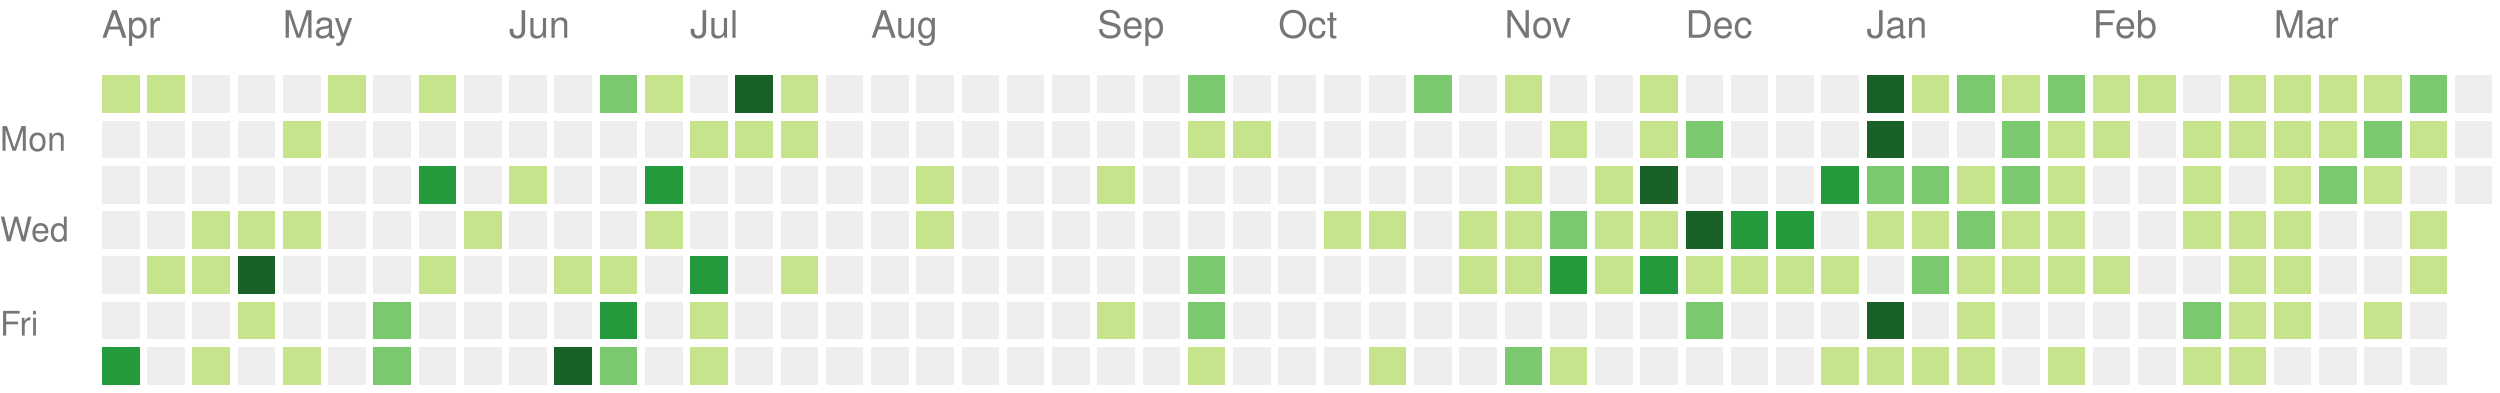
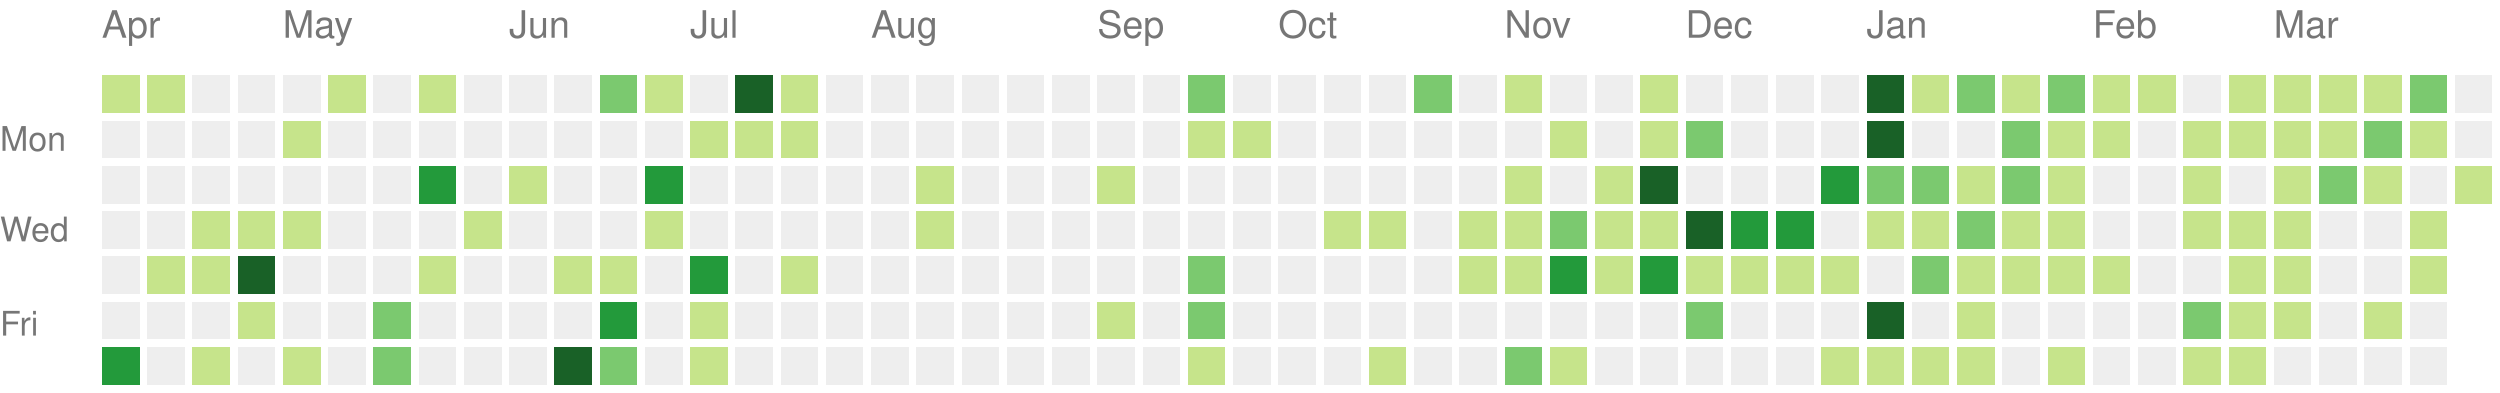
<svg xmlns="http://www.w3.org/2000/svg" version="1.1" width="663" height="104">
  <rect style="fill:#c6e48b;shape-rendering:crispedges;" data-score="4" data-date="2021-04-04" x="27" y="20" width="10" height="10" />
  <rect style="fill:#c6e48b;shape-rendering:crispedges;" data-score="4" data-date="2021-04-11" x="39" y="20" width="10" height="10" />
  <rect style="fill:#eeeeee;shape-rendering:crispedges;" data-score="0" data-date="2021-04-18" x="51" y="20" width="10" height="10" />
  <rect style="fill:#eeeeee;shape-rendering:crispedges;" data-score="0" data-date="2021-04-25" x="63" y="20" width="10" height="10" />
  <rect style="fill:#eeeeee;shape-rendering:crispedges;" data-score="0" data-date="2021-05-02" x="75" y="20" width="10" height="10" />
  <rect style="fill:#c6e48b;shape-rendering:crispedges;" data-score="2" data-date="2021-05-09" x="87" y="20" width="10" height="10" />
  <rect style="fill:#eeeeee;shape-rendering:crispedges;" data-score="0" data-date="2021-05-16" x="99" y="20" width="10" height="10" />
  <rect style="fill:#c6e48b;shape-rendering:crispedges;" data-score="9" data-date="2021-05-23" x="111" y="20" width="10" height="10" />
  <rect style="fill:#eeeeee;shape-rendering:crispedges;" data-score="0" data-date="2021-05-30" x="123" y="20" width="10" height="10" />
  <rect style="fill:#eeeeee;shape-rendering:crispedges;" data-score="0" data-date="2021-06-06" x="135" y="20" width="10" height="10" />
  <rect style="fill:#eeeeee;shape-rendering:crispedges;" data-score="0" data-date="2021-06-13" x="147" y="20" width="10" height="10" />
  <rect style="fill:#7bc96f;shape-rendering:crispedges;" data-score="13" data-date="2021-06-20" x="159" y="20" width="10" height="10" />
  <rect style="fill:#c6e48b;shape-rendering:crispedges;" data-score="7" data-date="2021-06-27" x="171" y="20" width="10" height="10" />
  <rect style="fill:#eeeeee;shape-rendering:crispedges;" data-score="0" data-date="2021-07-04" x="183" y="20" width="10" height="10" />
  <rect style="fill:#196127;shape-rendering:crispedges;" data-score="33" data-date="2021-07-11" x="195" y="20" width="10" height="10" />
  <rect style="fill:#c6e48b;shape-rendering:crispedges;" data-score="7" data-date="2021-07-18" x="207" y="20" width="10" height="10" />
  <rect style="fill:#eeeeee;shape-rendering:crispedges;" data-score="0" data-date="2021-07-25" x="219" y="20" width="10" height="10" />
  <rect style="fill:#eeeeee;shape-rendering:crispedges;" data-score="0" data-date="2021-08-01" x="231" y="20" width="10" height="10" />
  <rect style="fill:#eeeeee;shape-rendering:crispedges;" data-score="0" data-date="2021-08-08" x="243" y="20" width="10" height="10" />
  <rect style="fill:#eeeeee;shape-rendering:crispedges;" data-score="0" data-date="2021-08-15" x="255" y="20" width="10" height="10" />
  <rect style="fill:#eeeeee;shape-rendering:crispedges;" data-score="0" data-date="2021-08-22" x="267" y="20" width="10" height="10" />
  <rect style="fill:#eeeeee;shape-rendering:crispedges;" data-score="0" data-date="2021-08-29" x="279" y="20" width="10" height="10" />
  <rect style="fill:#eeeeee;shape-rendering:crispedges;" data-score="0" data-date="2021-09-05" x="291" y="20" width="10" height="10" />
  <rect style="fill:#eeeeee;shape-rendering:crispedges;" data-score="0" data-date="2021-09-12" x="303" y="20" width="10" height="10" />
  <rect style="fill:#7bc96f;shape-rendering:crispedges;" data-score="10" data-date="2021-09-19" x="315" y="20" width="10" height="10" />
  <rect style="fill:#eeeeee;shape-rendering:crispedges;" data-score="0" data-date="2021-09-26" x="327" y="20" width="10" height="10" />
  <rect style="fill:#eeeeee;shape-rendering:crispedges;" data-score="0" data-date="2021-10-03" x="339" y="20" width="10" height="10" />
  <rect style="fill:#eeeeee;shape-rendering:crispedges;" data-score="0" data-date="2021-10-10" x="351" y="20" width="10" height="10" />
  <rect style="fill:#eeeeee;shape-rendering:crispedges;" data-score="0" data-date="2021-10-17" x="363" y="20" width="10" height="10" />
  <rect style="fill:#7bc96f;shape-rendering:crispedges;" data-score="17" data-date="2021-10-24" x="375" y="20" width="10" height="10" />
  <rect style="fill:#eeeeee;shape-rendering:crispedges;" data-score="0" data-date="2021-10-31" x="387" y="20" width="10" height="10" />
  <rect style="fill:#c6e48b;shape-rendering:crispedges;" data-score="3" data-date="2021-11-07" x="399" y="20" width="10" height="10" />
  <rect style="fill:#eeeeee;shape-rendering:crispedges;" data-score="0" data-date="2021-11-14" x="411" y="20" width="10" height="10" />
  <rect style="fill:#eeeeee;shape-rendering:crispedges;" data-score="0" data-date="2021-11-21" x="423" y="20" width="10" height="10" />
  <rect style="fill:#c6e48b;shape-rendering:crispedges;" data-score="1" data-date="2021-11-28" x="435" y="20" width="10" height="10" />
  <rect style="fill:#eeeeee;shape-rendering:crispedges;" data-score="0" data-date="2021-12-05" x="447" y="20" width="10" height="10" />
  <rect style="fill:#eeeeee;shape-rendering:crispedges;" data-score="0" data-date="2021-12-12" x="459" y="20" width="10" height="10" />
  <rect style="fill:#eeeeee;shape-rendering:crispedges;" data-score="0" data-date="2021-12-19" x="471" y="20" width="10" height="10" />
  <rect style="fill:#eeeeee;shape-rendering:crispedges;" data-score="0" data-date="2021-12-26" x="483" y="20" width="10" height="10" />
  <rect style="fill:#196127;shape-rendering:crispedges;" data-score="85" data-date="2022-01-02" x="495" y="20" width="10" height="10" />
  <rect style="fill:#c6e48b;shape-rendering:crispedges;" data-score="1" data-date="2022-01-09" x="507" y="20" width="10" height="10" />
  <rect style="fill:#7bc96f;shape-rendering:crispedges;" data-score="18" data-date="2022-01-16" x="519" y="20" width="10" height="10" />
  <rect style="fill:#c6e48b;shape-rendering:crispedges;" data-score="6" data-date="2022-01-23" x="531" y="20" width="10" height="10" />
  <rect style="fill:#7bc96f;shape-rendering:crispedges;" data-score="19" data-date="2022-01-30" x="543" y="20" width="10" height="10" />
  <rect style="fill:#c6e48b;shape-rendering:crispedges;" data-score="2" data-date="2022-02-06" x="555" y="20" width="10" height="10" />
  <rect style="fill:#c6e48b;shape-rendering:crispedges;" data-score="1" data-date="2022-02-13" x="567" y="20" width="10" height="10" />
  <rect style="fill:#eeeeee;shape-rendering:crispedges;" data-score="0" data-date="2022-02-20" x="579" y="20" width="10" height="10" />
  <rect style="fill:#c6e48b;shape-rendering:crispedges;" data-score="9" data-date="2022-02-27" x="591" y="20" width="10" height="10" />
  <rect style="fill:#c6e48b;shape-rendering:crispedges;" data-score="8" data-date="2022-03-06" x="603" y="20" width="10" height="10" />
  <rect style="fill:#c6e48b;shape-rendering:crispedges;" data-score="3" data-date="2022-03-13" x="615" y="20" width="10" height="10" />
  <rect style="fill:#c6e48b;shape-rendering:crispedges;" data-score="6" data-date="2022-03-20" x="627" y="20" width="10" height="10" />
  <rect style="fill:#7bc96f;shape-rendering:crispedges;" data-score="11" data-date="2022-03-27" x="639" y="20" width="10" height="10" />
  <rect style="fill:#eeeeee;shape-rendering:crispedges;" data-score="0" data-date="2022-04-03" x="651" y="20" width="10" height="10" />
  <rect style="fill:#eeeeee;shape-rendering:crispedges;" data-score="0" data-date="2021-04-05" x="27" y="32" width="10" height="10" />
  <rect style="fill:#eeeeee;shape-rendering:crispedges;" data-score="0" data-date="2021-04-12" x="39" y="32" width="10" height="10" />
  <rect style="fill:#eeeeee;shape-rendering:crispedges;" data-score="0" data-date="2021-04-19" x="51" y="32" width="10" height="10" />
  <rect style="fill:#eeeeee;shape-rendering:crispedges;" data-score="0" data-date="2021-04-26" x="63" y="32" width="10" height="10" />
  <rect style="fill:#c6e48b;shape-rendering:crispedges;" data-score="1" data-date="2021-05-03" x="75" y="32" width="10" height="10" />
  <rect style="fill:#eeeeee;shape-rendering:crispedges;" data-score="0" data-date="2021-05-10" x="87" y="32" width="10" height="10" />
  <rect style="fill:#eeeeee;shape-rendering:crispedges;" data-score="0" data-date="2021-05-17" x="99" y="32" width="10" height="10" />
  <rect style="fill:#eeeeee;shape-rendering:crispedges;" data-score="0" data-date="2021-05-24" x="111" y="32" width="10" height="10" />
  <rect style="fill:#eeeeee;shape-rendering:crispedges;" data-score="0" data-date="2021-05-31" x="123" y="32" width="10" height="10" />
  <rect style="fill:#eeeeee;shape-rendering:crispedges;" data-score="0" data-date="2021-06-07" x="135" y="32" width="10" height="10" />
  <rect style="fill:#eeeeee;shape-rendering:crispedges;" data-score="0" data-date="2021-06-14" x="147" y="32" width="10" height="10" />
  <rect style="fill:#eeeeee;shape-rendering:crispedges;" data-score="0" data-date="2021-06-21" x="159" y="32" width="10" height="10" />
  <rect style="fill:#eeeeee;shape-rendering:crispedges;" data-score="0" data-date="2021-06-28" x="171" y="32" width="10" height="10" />
  <rect style="fill:#c6e48b;shape-rendering:crispedges;" data-score="2" data-date="2021-07-05" x="183" y="32" width="10" height="10" />
  <rect style="fill:#c6e48b;shape-rendering:crispedges;" data-score="3" data-date="2021-07-12" x="195" y="32" width="10" height="10" />
  <rect style="fill:#c6e48b;shape-rendering:crispedges;" data-score="8" data-date="2021-07-19" x="207" y="32" width="10" height="10" />
  <rect style="fill:#eeeeee;shape-rendering:crispedges;" data-score="0" data-date="2021-07-26" x="219" y="32" width="10" height="10" />
  <rect style="fill:#eeeeee;shape-rendering:crispedges;" data-score="0" data-date="2021-08-02" x="231" y="32" width="10" height="10" />
  <rect style="fill:#eeeeee;shape-rendering:crispedges;" data-score="0" data-date="2021-08-09" x="243" y="32" width="10" height="10" />
  <rect style="fill:#eeeeee;shape-rendering:crispedges;" data-score="0" data-date="2021-08-16" x="255" y="32" width="10" height="10" />
  <rect style="fill:#eeeeee;shape-rendering:crispedges;" data-score="0" data-date="2021-08-23" x="267" y="32" width="10" height="10" />
  <rect style="fill:#eeeeee;shape-rendering:crispedges;" data-score="0" data-date="2021-08-30" x="279" y="32" width="10" height="10" />
  <rect style="fill:#eeeeee;shape-rendering:crispedges;" data-score="0" data-date="2021-09-06" x="291" y="32" width="10" height="10" />
  <rect style="fill:#eeeeee;shape-rendering:crispedges;" data-score="0" data-date="2021-09-13" x="303" y="32" width="10" height="10" />
  <rect style="fill:#c6e48b;shape-rendering:crispedges;" data-score="1" data-date="2021-09-20" x="315" y="32" width="10" height="10" />
  <rect style="fill:#c6e48b;shape-rendering:crispedges;" data-score="1" data-date="2021-09-27" x="327" y="32" width="10" height="10" />
  <rect style="fill:#eeeeee;shape-rendering:crispedges;" data-score="0" data-date="2021-10-04" x="339" y="32" width="10" height="10" />
  <rect style="fill:#eeeeee;shape-rendering:crispedges;" data-score="0" data-date="2021-10-11" x="351" y="32" width="10" height="10" />
  <rect style="fill:#eeeeee;shape-rendering:crispedges;" data-score="0" data-date="2021-10-18" x="363" y="32" width="10" height="10" />
  <rect style="fill:#eeeeee;shape-rendering:crispedges;" data-score="0" data-date="2021-10-25" x="375" y="32" width="10" height="10" />
  <rect style="fill:#eeeeee;shape-rendering:crispedges;" data-score="0" data-date="2021-11-01" x="387" y="32" width="10" height="10" />
  <rect style="fill:#eeeeee;shape-rendering:crispedges;" data-score="0" data-date="2021-11-08" x="399" y="32" width="10" height="10" />
  <rect style="fill:#c6e48b;shape-rendering:crispedges;" data-score="1" data-date="2021-11-15" x="411" y="32" width="10" height="10" />
  <rect style="fill:#eeeeee;shape-rendering:crispedges;" data-score="0" data-date="2021-11-22" x="423" y="32" width="10" height="10" />
  <rect style="fill:#c6e48b;shape-rendering:crispedges;" data-score="2" data-date="2021-11-29" x="435" y="32" width="10" height="10" />
  <rect style="fill:#7bc96f;shape-rendering:crispedges;" data-score="11" data-date="2021-12-06" x="447" y="32" width="10" height="10" />
  <rect style="fill:#eeeeee;shape-rendering:crispedges;" data-score="0" data-date="2021-12-13" x="459" y="32" width="10" height="10" />
  <rect style="fill:#eeeeee;shape-rendering:crispedges;" data-score="0" data-date="2021-12-20" x="471" y="32" width="10" height="10" />
  <rect style="fill:#eeeeee;shape-rendering:crispedges;" data-score="0" data-date="2021-12-27" x="483" y="32" width="10" height="10" />
  <rect style="fill:#196127;shape-rendering:crispedges;" data-score="39" data-date="2022-01-03" x="495" y="32" width="10" height="10" />
  <rect style="fill:#eeeeee;shape-rendering:crispedges;" data-score="0" data-date="2022-01-10" x="507" y="32" width="10" height="10" />
  <rect style="fill:#eeeeee;shape-rendering:crispedges;" data-score="0" data-date="2022-01-17" x="519" y="32" width="10" height="10" />
  <rect style="fill:#7bc96f;shape-rendering:crispedges;" data-score="17" data-date="2022-01-24" x="531" y="32" width="10" height="10" />
  <rect style="fill:#c6e48b;shape-rendering:crispedges;" data-score="9" data-date="2022-01-31" x="543" y="32" width="10" height="10" />
  <rect style="fill:#c6e48b;shape-rendering:crispedges;" data-score="9" data-date="2022-02-07" x="555" y="32" width="10" height="10" />
  <rect style="fill:#eeeeee;shape-rendering:crispedges;" data-score="0" data-date="2022-02-14" x="567" y="32" width="10" height="10" />
  <rect style="fill:#c6e48b;shape-rendering:crispedges;" data-score="8" data-date="2022-02-21" x="579" y="32" width="10" height="10" />
  <rect style="fill:#c6e48b;shape-rendering:crispedges;" data-score="4" data-date="2022-02-28" x="591" y="32" width="10" height="10" />
  <rect style="fill:#c6e48b;shape-rendering:crispedges;" data-score="9" data-date="2022-03-07" x="603" y="32" width="10" height="10" />
  <rect style="fill:#c6e48b;shape-rendering:crispedges;" data-score="1" data-date="2022-03-14" x="615" y="32" width="10" height="10" />
  <rect style="fill:#7bc96f;shape-rendering:crispedges;" data-score="10" data-date="2022-03-21" x="627" y="32" width="10" height="10" />
  <rect style="fill:#c6e48b;shape-rendering:crispedges;" data-score="1" data-date="2022-03-28" x="639" y="32" width="10" height="10" />
  <rect style="fill:#eeeeee;shape-rendering:crispedges;" data-score="0" data-date="2022-04-04" x="651" y="32" width="10" height="10" />
  <rect style="fill:#eeeeee;shape-rendering:crispedges;" data-score="0" data-date="2021-04-06" x="27" y="44" width="10" height="10" />
  <rect style="fill:#eeeeee;shape-rendering:crispedges;" data-score="0" data-date="2021-04-13" x="39" y="44" width="10" height="10" />
  <rect style="fill:#eeeeee;shape-rendering:crispedges;" data-score="0" data-date="2021-04-20" x="51" y="44" width="10" height="10" />
  <rect style="fill:#eeeeee;shape-rendering:crispedges;" data-score="0" data-date="2021-04-27" x="63" y="44" width="10" height="10" />
  <rect style="fill:#eeeeee;shape-rendering:crispedges;" data-score="0" data-date="2021-05-04" x="75" y="44" width="10" height="10" />
  <rect style="fill:#eeeeee;shape-rendering:crispedges;" data-score="0" data-date="2021-05-11" x="87" y="44" width="10" height="10" />
  <rect style="fill:#eeeeee;shape-rendering:crispedges;" data-score="0" data-date="2021-05-18" x="99" y="44" width="10" height="10" />
  <rect style="fill:#239a3b;shape-rendering:crispedges;" data-score="24" data-date="2021-05-25" x="111" y="44" width="10" height="10" />
  <rect style="fill:#eeeeee;shape-rendering:crispedges;" data-score="0" data-date="2021-06-01" x="123" y="44" width="10" height="10" />
  <rect style="fill:#c6e48b;shape-rendering:crispedges;" data-score="3" data-date="2021-06-08" x="135" y="44" width="10" height="10" />
  <rect style="fill:#eeeeee;shape-rendering:crispedges;" data-score="0" data-date="2021-06-15" x="147" y="44" width="10" height="10" />
  <rect style="fill:#eeeeee;shape-rendering:crispedges;" data-score="0" data-date="2021-06-22" x="159" y="44" width="10" height="10" />
  <rect style="fill:#239a3b;shape-rendering:crispedges;" data-score="21" data-date="2021-06-29" x="171" y="44" width="10" height="10" />
  <rect style="fill:#eeeeee;shape-rendering:crispedges;" data-score="0" data-date="2021-07-06" x="183" y="44" width="10" height="10" />
  <rect style="fill:#eeeeee;shape-rendering:crispedges;" data-score="0" data-date="2021-07-13" x="195" y="44" width="10" height="10" />
  <rect style="fill:#eeeeee;shape-rendering:crispedges;" data-score="0" data-date="2021-07-20" x="207" y="44" width="10" height="10" />
  <rect style="fill:#eeeeee;shape-rendering:crispedges;" data-score="0" data-date="2021-07-27" x="219" y="44" width="10" height="10" />
  <rect style="fill:#eeeeee;shape-rendering:crispedges;" data-score="0" data-date="2021-08-03" x="231" y="44" width="10" height="10" />
  <rect style="fill:#c6e48b;shape-rendering:crispedges;" data-score="1" data-date="2021-08-10" x="243" y="44" width="10" height="10" />
  <rect style="fill:#eeeeee;shape-rendering:crispedges;" data-score="0" data-date="2021-08-17" x="255" y="44" width="10" height="10" />
  <rect style="fill:#eeeeee;shape-rendering:crispedges;" data-score="0" data-date="2021-08-24" x="267" y="44" width="10" height="10" />
  <rect style="fill:#eeeeee;shape-rendering:crispedges;" data-score="0" data-date="2021-08-31" x="279" y="44" width="10" height="10" />
  <rect style="fill:#c6e48b;shape-rendering:crispedges;" data-score="1" data-date="2021-09-07" x="291" y="44" width="10" height="10" />
  <rect style="fill:#eeeeee;shape-rendering:crispedges;" data-score="0" data-date="2021-09-14" x="303" y="44" width="10" height="10" />
  <rect style="fill:#eeeeee;shape-rendering:crispedges;" data-score="0" data-date="2021-09-21" x="315" y="44" width="10" height="10" />
  <rect style="fill:#eeeeee;shape-rendering:crispedges;" data-score="0" data-date="2021-09-28" x="327" y="44" width="10" height="10" />
  <rect style="fill:#eeeeee;shape-rendering:crispedges;" data-score="0" data-date="2021-10-05" x="339" y="44" width="10" height="10" />
  <rect style="fill:#eeeeee;shape-rendering:crispedges;" data-score="0" data-date="2021-10-12" x="351" y="44" width="10" height="10" />
  <rect style="fill:#eeeeee;shape-rendering:crispedges;" data-score="0" data-date="2021-10-19" x="363" y="44" width="10" height="10" />
  <rect style="fill:#eeeeee;shape-rendering:crispedges;" data-score="0" data-date="2021-10-26" x="375" y="44" width="10" height="10" />
  <rect style="fill:#eeeeee;shape-rendering:crispedges;" data-score="0" data-date="2021-11-02" x="387" y="44" width="10" height="10" />
  <rect style="fill:#c6e48b;shape-rendering:crispedges;" data-score="4" data-date="2021-11-09" x="399" y="44" width="10" height="10" />
  <rect style="fill:#eeeeee;shape-rendering:crispedges;" data-score="0" data-date="2021-11-16" x="411" y="44" width="10" height="10" />
  <rect style="fill:#c6e48b;shape-rendering:crispedges;" data-score="4" data-date="2021-11-23" x="423" y="44" width="10" height="10" />
  <rect style="fill:#196127;shape-rendering:crispedges;" data-score="34" data-date="2021-11-30" x="435" y="44" width="10" height="10" />
  <rect style="fill:#eeeeee;shape-rendering:crispedges;" data-score="0" data-date="2021-12-07" x="447" y="44" width="10" height="10" />
  <rect style="fill:#eeeeee;shape-rendering:crispedges;" data-score="0" data-date="2021-12-14" x="459" y="44" width="10" height="10" />
  <rect style="fill:#eeeeee;shape-rendering:crispedges;" data-score="0" data-date="2021-12-21" x="471" y="44" width="10" height="10" />
  <rect style="fill:#239a3b;shape-rendering:crispedges;" data-score="27" data-date="2021-12-28" x="483" y="44" width="10" height="10" />
  <rect style="fill:#7bc96f;shape-rendering:crispedges;" data-score="14" data-date="2022-01-04" x="495" y="44" width="10" height="10" />
  <rect style="fill:#7bc96f;shape-rendering:crispedges;" data-score="10" data-date="2022-01-11" x="507" y="44" width="10" height="10" />
  <rect style="fill:#c6e48b;shape-rendering:crispedges;" data-score="3" data-date="2022-01-18" x="519" y="44" width="10" height="10" />
  <rect style="fill:#7bc96f;shape-rendering:crispedges;" data-score="19" data-date="2022-01-25" x="531" y="44" width="10" height="10" />
  <rect style="fill:#c6e48b;shape-rendering:crispedges;" data-score="7" data-date="2022-02-01" x="543" y="44" width="10" height="10" />
  <rect style="fill:#eeeeee;shape-rendering:crispedges;" data-score="0" data-date="2022-02-08" x="555" y="44" width="10" height="10" />
  <rect style="fill:#eeeeee;shape-rendering:crispedges;" data-score="0" data-date="2022-02-15" x="567" y="44" width="10" height="10" />
  <rect style="fill:#c6e48b;shape-rendering:crispedges;" data-score="8" data-date="2022-02-22" x="579" y="44" width="10" height="10" />
  <rect style="fill:#eeeeee;shape-rendering:crispedges;" data-score="0" data-date="2022-03-01" x="591" y="44" width="10" height="10" />
  <rect style="fill:#c6e48b;shape-rendering:crispedges;" data-score="1" data-date="2022-03-08" x="603" y="44" width="10" height="10" />
  <rect style="fill:#7bc96f;shape-rendering:crispedges;" data-score="19" data-date="2022-03-15" x="615" y="44" width="10" height="10" />
  <rect style="fill:#c6e48b;shape-rendering:crispedges;" data-score="2" data-date="2022-03-22" x="627" y="44" width="10" height="10" />
  <rect style="fill:#eeeeee;shape-rendering:crispedges;" data-score="0" data-date="2022-03-29" x="639" y="44" width="10" height="10" />
-   <rect style="fill:#eeeeee;shape-rendering:crispedges;" data-score="0" data-date="2022-04-05" x="651" y="44" width="10" height="10" />
+   <rect style="fill:#c6e48b;shape-rendering:crispedges;" data-score="5" data-date="2022-04-05" x="651" y="44" width="10" height="10" />
  <rect style="fill:#eeeeee;shape-rendering:crispedges;" data-score="0" data-date="2021-04-07" x="27" y="56" width="10" height="10" />
  <rect style="fill:#eeeeee;shape-rendering:crispedges;" data-score="0" data-date="2021-04-14" x="39" y="56" width="10" height="10" />
  <rect style="fill:#c6e48b;shape-rendering:crispedges;" data-score="1" data-date="2021-04-21" x="51" y="56" width="10" height="10" />
  <rect style="fill:#c6e48b;shape-rendering:crispedges;" data-score="1" data-date="2021-04-28" x="63" y="56" width="10" height="10" />
  <rect style="fill:#c6e48b;shape-rendering:crispedges;" data-score="1" data-date="2021-05-05" x="75" y="56" width="10" height="10" />
  <rect style="fill:#eeeeee;shape-rendering:crispedges;" data-score="0" data-date="2021-05-12" x="87" y="56" width="10" height="10" />
  <rect style="fill:#eeeeee;shape-rendering:crispedges;" data-score="0" data-date="2021-05-19" x="99" y="56" width="10" height="10" />
  <rect style="fill:#eeeeee;shape-rendering:crispedges;" data-score="0" data-date="2021-05-26" x="111" y="56" width="10" height="10" />
  <rect style="fill:#c6e48b;shape-rendering:crispedges;" data-score="1" data-date="2021-06-02" x="123" y="56" width="10" height="10" />
  <rect style="fill:#eeeeee;shape-rendering:crispedges;" data-score="0" data-date="2021-06-09" x="135" y="56" width="10" height="10" />
  <rect style="fill:#eeeeee;shape-rendering:crispedges;" data-score="0" data-date="2021-06-16" x="147" y="56" width="10" height="10" />
  <rect style="fill:#eeeeee;shape-rendering:crispedges;" data-score="0" data-date="2021-06-23" x="159" y="56" width="10" height="10" />
  <rect style="fill:#c6e48b;shape-rendering:crispedges;" data-score="1" data-date="2021-06-30" x="171" y="56" width="10" height="10" />
  <rect style="fill:#eeeeee;shape-rendering:crispedges;" data-score="0" data-date="2021-07-07" x="183" y="56" width="10" height="10" />
  <rect style="fill:#eeeeee;shape-rendering:crispedges;" data-score="0" data-date="2021-07-14" x="195" y="56" width="10" height="10" />
  <rect style="fill:#eeeeee;shape-rendering:crispedges;" data-score="0" data-date="2021-07-21" x="207" y="56" width="10" height="10" />
  <rect style="fill:#eeeeee;shape-rendering:crispedges;" data-score="0" data-date="2021-07-28" x="219" y="56" width="10" height="10" />
  <rect style="fill:#eeeeee;shape-rendering:crispedges;" data-score="0" data-date="2021-08-04" x="231" y="56" width="10" height="10" />
  <rect style="fill:#c6e48b;shape-rendering:crispedges;" data-score="1" data-date="2021-08-11" x="243" y="56" width="10" height="10" />
  <rect style="fill:#eeeeee;shape-rendering:crispedges;" data-score="0" data-date="2021-08-18" x="255" y="56" width="10" height="10" />
  <rect style="fill:#eeeeee;shape-rendering:crispedges;" data-score="0" data-date="2021-08-25" x="267" y="56" width="10" height="10" />
  <rect style="fill:#eeeeee;shape-rendering:crispedges;" data-score="0" data-date="2021-09-01" x="279" y="56" width="10" height="10" />
  <rect style="fill:#eeeeee;shape-rendering:crispedges;" data-score="0" data-date="2021-09-08" x="291" y="56" width="10" height="10" />
  <rect style="fill:#eeeeee;shape-rendering:crispedges;" data-score="0" data-date="2021-09-15" x="303" y="56" width="10" height="10" />
  <rect style="fill:#eeeeee;shape-rendering:crispedges;" data-score="0" data-date="2021-09-22" x="315" y="56" width="10" height="10" />
  <rect style="fill:#eeeeee;shape-rendering:crispedges;" data-score="0" data-date="2021-09-29" x="327" y="56" width="10" height="10" />
  <rect style="fill:#eeeeee;shape-rendering:crispedges;" data-score="0" data-date="2021-10-06" x="339" y="56" width="10" height="10" />
  <rect style="fill:#c6e48b;shape-rendering:crispedges;" data-score="3" data-date="2021-10-13" x="351" y="56" width="10" height="10" />
  <rect style="fill:#c6e48b;shape-rendering:crispedges;" data-score="5" data-date="2021-10-20" x="363" y="56" width="10" height="10" />
  <rect style="fill:#eeeeee;shape-rendering:crispedges;" data-score="0" data-date="2021-10-27" x="375" y="56" width="10" height="10" />
  <rect style="fill:#c6e48b;shape-rendering:crispedges;" data-score="2" data-date="2021-11-03" x="387" y="56" width="10" height="10" />
  <rect style="fill:#c6e48b;shape-rendering:crispedges;" data-score="7" data-date="2021-11-10" x="399" y="56" width="10" height="10" />
  <rect style="fill:#7bc96f;shape-rendering:crispedges;" data-score="17" data-date="2021-11-17" x="411" y="56" width="10" height="10" />
  <rect style="fill:#c6e48b;shape-rendering:crispedges;" data-score="6" data-date="2021-11-24" x="423" y="56" width="10" height="10" />
  <rect style="fill:#c6e48b;shape-rendering:crispedges;" data-score="4" data-date="2021-12-01" x="435" y="56" width="10" height="10" />
  <rect style="fill:#196127;shape-rendering:crispedges;" data-score="45" data-date="2021-12-08" x="447" y="56" width="10" height="10" />
  <rect style="fill:#239a3b;shape-rendering:crispedges;" data-score="24" data-date="2021-12-15" x="459" y="56" width="10" height="10" />
  <rect style="fill:#239a3b;shape-rendering:crispedges;" data-score="21" data-date="2021-12-22" x="471" y="56" width="10" height="10" />
  <rect style="fill:#eeeeee;shape-rendering:crispedges;" data-score="0" data-date="2021-12-29" x="483" y="56" width="10" height="10" />
  <rect style="fill:#c6e48b;shape-rendering:crispedges;" data-score="2" data-date="2022-01-05" x="495" y="56" width="10" height="10" />
  <rect style="fill:#c6e48b;shape-rendering:crispedges;" data-score="9" data-date="2022-01-12" x="507" y="56" width="10" height="10" />
  <rect style="fill:#7bc96f;shape-rendering:crispedges;" data-score="10" data-date="2022-01-19" x="519" y="56" width="10" height="10" />
  <rect style="fill:#c6e48b;shape-rendering:crispedges;" data-score="1" data-date="2022-01-26" x="531" y="56" width="10" height="10" />
  <rect style="fill:#c6e48b;shape-rendering:crispedges;" data-score="6" data-date="2022-02-02" x="543" y="56" width="10" height="10" />
  <rect style="fill:#eeeeee;shape-rendering:crispedges;" data-score="0" data-date="2022-02-09" x="555" y="56" width="10" height="10" />
  <rect style="fill:#eeeeee;shape-rendering:crispedges;" data-score="0" data-date="2022-02-16" x="567" y="56" width="10" height="10" />
  <rect style="fill:#c6e48b;shape-rendering:crispedges;" data-score="3" data-date="2022-02-23" x="579" y="56" width="10" height="10" />
  <rect style="fill:#c6e48b;shape-rendering:crispedges;" data-score="1" data-date="2022-03-02" x="591" y="56" width="10" height="10" />
  <rect style="fill:#c6e48b;shape-rendering:crispedges;" data-score="5" data-date="2022-03-09" x="603" y="56" width="10" height="10" />
  <rect style="fill:#eeeeee;shape-rendering:crispedges;" data-score="0" data-date="2022-03-16" x="615" y="56" width="10" height="10" />
  <rect style="fill:#eeeeee;shape-rendering:crispedges;" data-score="0" data-date="2022-03-23" x="627" y="56" width="10" height="10" />
  <rect style="fill:#c6e48b;shape-rendering:crispedges;" data-score="1" data-date="2022-03-30" x="639" y="56" width="10" height="10" />
  <rect style="fill:#eeeeee;shape-rendering:crispedges;" data-score="0" data-date="2021-04-08" x="27" y="68" width="10" height="10" />
  <rect style="fill:#c6e48b;shape-rendering:crispedges;" data-score="4" data-date="2021-04-15" x="39" y="68" width="10" height="10" />
  <rect style="fill:#c6e48b;shape-rendering:crispedges;" data-score="7" data-date="2021-04-22" x="51" y="68" width="10" height="10" />
  <rect style="fill:#196127;shape-rendering:crispedges;" data-score="31" data-date="2021-04-29" x="63" y="68" width="10" height="10" />
  <rect style="fill:#eeeeee;shape-rendering:crispedges;" data-score="0" data-date="2021-05-06" x="75" y="68" width="10" height="10" />
  <rect style="fill:#eeeeee;shape-rendering:crispedges;" data-score="0" data-date="2021-05-13" x="87" y="68" width="10" height="10" />
  <rect style="fill:#eeeeee;shape-rendering:crispedges;" data-score="0" data-date="2021-05-20" x="99" y="68" width="10" height="10" />
  <rect style="fill:#c6e48b;shape-rendering:crispedges;" data-score="3" data-date="2021-05-27" x="111" y="68" width="10" height="10" />
  <rect style="fill:#eeeeee;shape-rendering:crispedges;" data-score="0" data-date="2021-06-03" x="123" y="68" width="10" height="10" />
  <rect style="fill:#eeeeee;shape-rendering:crispedges;" data-score="0" data-date="2021-06-10" x="135" y="68" width="10" height="10" />
  <rect style="fill:#c6e48b;shape-rendering:crispedges;" data-score="3" data-date="2021-06-17" x="147" y="68" width="10" height="10" />
  <rect style="fill:#c6e48b;shape-rendering:crispedges;" data-score="6" data-date="2021-06-24" x="159" y="68" width="10" height="10" />
  <rect style="fill:#eeeeee;shape-rendering:crispedges;" data-score="0" data-date="2021-07-01" x="171" y="68" width="10" height="10" />
  <rect style="fill:#239a3b;shape-rendering:crispedges;" data-score="23" data-date="2021-07-08" x="183" y="68" width="10" height="10" />
  <rect style="fill:#eeeeee;shape-rendering:crispedges;" data-score="0" data-date="2021-07-15" x="195" y="68" width="10" height="10" />
  <rect style="fill:#c6e48b;shape-rendering:crispedges;" data-score="2" data-date="2021-07-22" x="207" y="68" width="10" height="10" />
  <rect style="fill:#eeeeee;shape-rendering:crispedges;" data-score="0" data-date="2021-07-29" x="219" y="68" width="10" height="10" />
  <rect style="fill:#eeeeee;shape-rendering:crispedges;" data-score="0" data-date="2021-08-05" x="231" y="68" width="10" height="10" />
  <rect style="fill:#eeeeee;shape-rendering:crispedges;" data-score="0" data-date="2021-08-12" x="243" y="68" width="10" height="10" />
  <rect style="fill:#eeeeee;shape-rendering:crispedges;" data-score="0" data-date="2021-08-19" x="255" y="68" width="10" height="10" />
  <rect style="fill:#eeeeee;shape-rendering:crispedges;" data-score="0" data-date="2021-08-26" x="267" y="68" width="10" height="10" />
  <rect style="fill:#eeeeee;shape-rendering:crispedges;" data-score="0" data-date="2021-09-02" x="279" y="68" width="10" height="10" />
  <rect style="fill:#eeeeee;shape-rendering:crispedges;" data-score="0" data-date="2021-09-09" x="291" y="68" width="10" height="10" />
  <rect style="fill:#eeeeee;shape-rendering:crispedges;" data-score="0" data-date="2021-09-16" x="303" y="68" width="10" height="10" />
  <rect style="fill:#7bc96f;shape-rendering:crispedges;" data-score="13" data-date="2021-09-23" x="315" y="68" width="10" height="10" />
  <rect style="fill:#eeeeee;shape-rendering:crispedges;" data-score="0" data-date="2021-09-30" x="327" y="68" width="10" height="10" />
  <rect style="fill:#eeeeee;shape-rendering:crispedges;" data-score="0" data-date="2021-10-07" x="339" y="68" width="10" height="10" />
  <rect style="fill:#eeeeee;shape-rendering:crispedges;" data-score="0" data-date="2021-10-14" x="351" y="68" width="10" height="10" />
  <rect style="fill:#eeeeee;shape-rendering:crispedges;" data-score="0" data-date="2021-10-21" x="363" y="68" width="10" height="10" />
  <rect style="fill:#eeeeee;shape-rendering:crispedges;" data-score="0" data-date="2021-10-28" x="375" y="68" width="10" height="10" />
  <rect style="fill:#c6e48b;shape-rendering:crispedges;" data-score="6" data-date="2021-11-04" x="387" y="68" width="10" height="10" />
  <rect style="fill:#c6e48b;shape-rendering:crispedges;" data-score="1" data-date="2021-11-11" x="399" y="68" width="10" height="10" />
  <rect style="fill:#239a3b;shape-rendering:crispedges;" data-score="24" data-date="2021-11-18" x="411" y="68" width="10" height="10" />
  <rect style="fill:#c6e48b;shape-rendering:crispedges;" data-score="1" data-date="2021-11-25" x="423" y="68" width="10" height="10" />
  <rect style="fill:#239a3b;shape-rendering:crispedges;" data-score="26" data-date="2021-12-02" x="435" y="68" width="10" height="10" />
  <rect style="fill:#c6e48b;shape-rendering:crispedges;" data-score="6" data-date="2021-12-09" x="447" y="68" width="10" height="10" />
  <rect style="fill:#c6e48b;shape-rendering:crispedges;" data-score="1" data-date="2021-12-16" x="459" y="68" width="10" height="10" />
  <rect style="fill:#c6e48b;shape-rendering:crispedges;" data-score="5" data-date="2021-12-23" x="471" y="68" width="10" height="10" />
  <rect style="fill:#c6e48b;shape-rendering:crispedges;" data-score="1" data-date="2021-12-30" x="483" y="68" width="10" height="10" />
  <rect style="fill:#eeeeee;shape-rendering:crispedges;" data-score="0" data-date="2022-01-06" x="495" y="68" width="10" height="10" />
  <rect style="fill:#7bc96f;shape-rendering:crispedges;" data-score="11" data-date="2022-01-13" x="507" y="68" width="10" height="10" />
  <rect style="fill:#c6e48b;shape-rendering:crispedges;" data-score="1" data-date="2022-01-20" x="519" y="68" width="10" height="10" />
  <rect style="fill:#c6e48b;shape-rendering:crispedges;" data-score="2" data-date="2022-01-27" x="531" y="68" width="10" height="10" />
  <rect style="fill:#c6e48b;shape-rendering:crispedges;" data-score="2" data-date="2022-02-03" x="543" y="68" width="10" height="10" />
  <rect style="fill:#c6e48b;shape-rendering:crispedges;" data-score="8" data-date="2022-02-10" x="555" y="68" width="10" height="10" />
  <rect style="fill:#eeeeee;shape-rendering:crispedges;" data-score="0" data-date="2022-02-17" x="567" y="68" width="10" height="10" />
  <rect style="fill:#eeeeee;shape-rendering:crispedges;" data-score="0" data-date="2022-02-24" x="579" y="68" width="10" height="10" />
  <rect style="fill:#c6e48b;shape-rendering:crispedges;" data-score="1" data-date="2022-03-03" x="591" y="68" width="10" height="10" />
  <rect style="fill:#c6e48b;shape-rendering:crispedges;" data-score="8" data-date="2022-03-10" x="603" y="68" width="10" height="10" />
  <rect style="fill:#eeeeee;shape-rendering:crispedges;" data-score="0" data-date="2022-03-17" x="615" y="68" width="10" height="10" />
  <rect style="fill:#eeeeee;shape-rendering:crispedges;" data-score="0" data-date="2022-03-24" x="627" y="68" width="10" height="10" />
  <rect style="fill:#c6e48b;shape-rendering:crispedges;" data-score="2" data-date="2022-03-31" x="639" y="68" width="10" height="10" />
  <rect style="fill:#eeeeee;shape-rendering:crispedges;" data-score="0" data-date="2021-04-09" x="27" y="80" width="10" height="10" />
  <rect style="fill:#eeeeee;shape-rendering:crispedges;" data-score="0" data-date="2021-04-16" x="39" y="80" width="10" height="10" />
  <rect style="fill:#eeeeee;shape-rendering:crispedges;" data-score="0" data-date="2021-04-23" x="51" y="80" width="10" height="10" />
  <rect style="fill:#c6e48b;shape-rendering:crispedges;" data-score="1" data-date="2021-04-30" x="63" y="80" width="10" height="10" />
  <rect style="fill:#eeeeee;shape-rendering:crispedges;" data-score="0" data-date="2021-05-07" x="75" y="80" width="10" height="10" />
  <rect style="fill:#eeeeee;shape-rendering:crispedges;" data-score="0" data-date="2021-05-14" x="87" y="80" width="10" height="10" />
  <rect style="fill:#7bc96f;shape-rendering:crispedges;" data-score="12" data-date="2021-05-21" x="99" y="80" width="10" height="10" />
  <rect style="fill:#eeeeee;shape-rendering:crispedges;" data-score="0" data-date="2021-05-28" x="111" y="80" width="10" height="10" />
  <rect style="fill:#eeeeee;shape-rendering:crispedges;" data-score="0" data-date="2021-06-04" x="123" y="80" width="10" height="10" />
  <rect style="fill:#eeeeee;shape-rendering:crispedges;" data-score="0" data-date="2021-06-11" x="135" y="80" width="10" height="10" />
  <rect style="fill:#eeeeee;shape-rendering:crispedges;" data-score="0" data-date="2021-06-18" x="147" y="80" width="10" height="10" />
  <rect style="fill:#239a3b;shape-rendering:crispedges;" data-score="25" data-date="2021-06-25" x="159" y="80" width="10" height="10" />
  <rect style="fill:#eeeeee;shape-rendering:crispedges;" data-score="0" data-date="2021-07-02" x="171" y="80" width="10" height="10" />
  <rect style="fill:#c6e48b;shape-rendering:crispedges;" data-score="5" data-date="2021-07-09" x="183" y="80" width="10" height="10" />
  <rect style="fill:#eeeeee;shape-rendering:crispedges;" data-score="0" data-date="2021-07-16" x="195" y="80" width="10" height="10" />
  <rect style="fill:#eeeeee;shape-rendering:crispedges;" data-score="0" data-date="2021-07-23" x="207" y="80" width="10" height="10" />
  <rect style="fill:#eeeeee;shape-rendering:crispedges;" data-score="0" data-date="2021-07-30" x="219" y="80" width="10" height="10" />
  <rect style="fill:#eeeeee;shape-rendering:crispedges;" data-score="0" data-date="2021-08-06" x="231" y="80" width="10" height="10" />
  <rect style="fill:#eeeeee;shape-rendering:crispedges;" data-score="0" data-date="2021-08-13" x="243" y="80" width="10" height="10" />
  <rect style="fill:#eeeeee;shape-rendering:crispedges;" data-score="0" data-date="2021-08-20" x="255" y="80" width="10" height="10" />
  <rect style="fill:#eeeeee;shape-rendering:crispedges;" data-score="0" data-date="2021-08-27" x="267" y="80" width="10" height="10" />
  <rect style="fill:#eeeeee;shape-rendering:crispedges;" data-score="0" data-date="2021-09-03" x="279" y="80" width="10" height="10" />
  <rect style="fill:#c6e48b;shape-rendering:crispedges;" data-score="5" data-date="2021-09-10" x="291" y="80" width="10" height="10" />
  <rect style="fill:#eeeeee;shape-rendering:crispedges;" data-score="0" data-date="2021-09-17" x="303" y="80" width="10" height="10" />
  <rect style="fill:#7bc96f;shape-rendering:crispedges;" data-score="19" data-date="2021-09-24" x="315" y="80" width="10" height="10" />
  <rect style="fill:#eeeeee;shape-rendering:crispedges;" data-score="0" data-date="2021-10-01" x="327" y="80" width="10" height="10" />
  <rect style="fill:#eeeeee;shape-rendering:crispedges;" data-score="0" data-date="2021-10-08" x="339" y="80" width="10" height="10" />
  <rect style="fill:#eeeeee;shape-rendering:crispedges;" data-score="0" data-date="2021-10-15" x="351" y="80" width="10" height="10" />
  <rect style="fill:#eeeeee;shape-rendering:crispedges;" data-score="0" data-date="2021-10-22" x="363" y="80" width="10" height="10" />
  <rect style="fill:#eeeeee;shape-rendering:crispedges;" data-score="0" data-date="2021-10-29" x="375" y="80" width="10" height="10" />
  <rect style="fill:#eeeeee;shape-rendering:crispedges;" data-score="0" data-date="2021-11-05" x="387" y="80" width="10" height="10" />
  <rect style="fill:#eeeeee;shape-rendering:crispedges;" data-score="0" data-date="2021-11-12" x="399" y="80" width="10" height="10" />
  <rect style="fill:#eeeeee;shape-rendering:crispedges;" data-score="0" data-date="2021-11-19" x="411" y="80" width="10" height="10" />
  <rect style="fill:#eeeeee;shape-rendering:crispedges;" data-score="0" data-date="2021-11-26" x="423" y="80" width="10" height="10" />
  <rect style="fill:#eeeeee;shape-rendering:crispedges;" data-score="0" data-date="2021-12-03" x="435" y="80" width="10" height="10" />
  <rect style="fill:#7bc96f;shape-rendering:crispedges;" data-score="16" data-date="2021-12-10" x="447" y="80" width="10" height="10" />
  <rect style="fill:#eeeeee;shape-rendering:crispedges;" data-score="0" data-date="2021-12-17" x="459" y="80" width="10" height="10" />
  <rect style="fill:#eeeeee;shape-rendering:crispedges;" data-score="0" data-date="2021-12-24" x="471" y="80" width="10" height="10" />
  <rect style="fill:#eeeeee;shape-rendering:crispedges;" data-score="0" data-date="2021-12-31" x="483" y="80" width="10" height="10" />
  <rect style="fill:#196127;shape-rendering:crispedges;" data-score="33" data-date="2022-01-07" x="495" y="80" width="10" height="10" />
  <rect style="fill:#eeeeee;shape-rendering:crispedges;" data-score="0" data-date="2022-01-14" x="507" y="80" width="10" height="10" />
  <rect style="fill:#c6e48b;shape-rendering:crispedges;" data-score="1" data-date="2022-01-21" x="519" y="80" width="10" height="10" />
  <rect style="fill:#eeeeee;shape-rendering:crispedges;" data-score="0" data-date="2022-01-28" x="531" y="80" width="10" height="10" />
  <rect style="fill:#eeeeee;shape-rendering:crispedges;" data-score="0" data-date="2022-02-04" x="543" y="80" width="10" height="10" />
  <rect style="fill:#eeeeee;shape-rendering:crispedges;" data-score="0" data-date="2022-02-11" x="555" y="80" width="10" height="10" />
  <rect style="fill:#eeeeee;shape-rendering:crispedges;" data-score="0" data-date="2022-02-18" x="567" y="80" width="10" height="10" />
  <rect style="fill:#7bc96f;shape-rendering:crispedges;" data-score="11" data-date="2022-02-25" x="579" y="80" width="10" height="10" />
  <rect style="fill:#c6e48b;shape-rendering:crispedges;" data-score="6" data-date="2022-03-04" x="591" y="80" width="10" height="10" />
  <rect style="fill:#c6e48b;shape-rendering:crispedges;" data-score="2" data-date="2022-03-11" x="603" y="80" width="10" height="10" />
  <rect style="fill:#eeeeee;shape-rendering:crispedges;" data-score="0" data-date="2022-03-18" x="615" y="80" width="10" height="10" />
  <rect style="fill:#c6e48b;shape-rendering:crispedges;" data-score="2" data-date="2022-03-25" x="627" y="80" width="10" height="10" />
  <rect style="fill:#eeeeee;shape-rendering:crispedges;" data-score="0" data-date="2022-04-01" x="639" y="80" width="10" height="10" />
  <rect style="fill:#239a3b;shape-rendering:crispedges;" data-score="28" data-date="2021-04-10" x="27" y="92" width="10" height="10" />
  <rect style="fill:#eeeeee;shape-rendering:crispedges;" data-score="0" data-date="2021-04-17" x="39" y="92" width="10" height="10" />
  <rect style="fill:#c6e48b;shape-rendering:crispedges;" data-score="1" data-date="2021-04-24" x="51" y="92" width="10" height="10" />
  <rect style="fill:#eeeeee;shape-rendering:crispedges;" data-score="0" data-date="2021-05-01" x="63" y="92" width="10" height="10" />
  <rect style="fill:#c6e48b;shape-rendering:crispedges;" data-score="2" data-date="2021-05-08" x="75" y="92" width="10" height="10" />
  <rect style="fill:#eeeeee;shape-rendering:crispedges;" data-score="0" data-date="2021-05-15" x="87" y="92" width="10" height="10" />
  <rect style="fill:#7bc96f;shape-rendering:crispedges;" data-score="19" data-date="2021-05-22" x="99" y="92" width="10" height="10" />
  <rect style="fill:#eeeeee;shape-rendering:crispedges;" data-score="0" data-date="2021-05-29" x="111" y="92" width="10" height="10" />
  <rect style="fill:#eeeeee;shape-rendering:crispedges;" data-score="0" data-date="2021-06-05" x="123" y="92" width="10" height="10" />
  <rect style="fill:#eeeeee;shape-rendering:crispedges;" data-score="0" data-date="2021-06-12" x="135" y="92" width="10" height="10" />
  <rect style="fill:#196127;shape-rendering:crispedges;" data-score="118" data-date="2021-06-19" x="147" y="92" width="10" height="10" />
  <rect style="fill:#7bc96f;shape-rendering:crispedges;" data-score="14" data-date="2021-06-26" x="159" y="92" width="10" height="10" />
  <rect style="fill:#eeeeee;shape-rendering:crispedges;" data-score="0" data-date="2021-07-03" x="171" y="92" width="10" height="10" />
  <rect style="fill:#c6e48b;shape-rendering:crispedges;" data-score="2" data-date="2021-07-10" x="183" y="92" width="10" height="10" />
  <rect style="fill:#eeeeee;shape-rendering:crispedges;" data-score="0" data-date="2021-07-17" x="195" y="92" width="10" height="10" />
  <rect style="fill:#eeeeee;shape-rendering:crispedges;" data-score="0" data-date="2021-07-24" x="207" y="92" width="10" height="10" />
  <rect style="fill:#eeeeee;shape-rendering:crispedges;" data-score="0" data-date="2021-07-31" x="219" y="92" width="10" height="10" />
  <rect style="fill:#eeeeee;shape-rendering:crispedges;" data-score="0" data-date="2021-08-07" x="231" y="92" width="10" height="10" />
  <rect style="fill:#eeeeee;shape-rendering:crispedges;" data-score="0" data-date="2021-08-14" x="243" y="92" width="10" height="10" />
  <rect style="fill:#eeeeee;shape-rendering:crispedges;" data-score="0" data-date="2021-08-21" x="255" y="92" width="10" height="10" />
  <rect style="fill:#eeeeee;shape-rendering:crispedges;" data-score="0" data-date="2021-08-28" x="267" y="92" width="10" height="10" />
  <rect style="fill:#eeeeee;shape-rendering:crispedges;" data-score="0" data-date="2021-09-04" x="279" y="92" width="10" height="10" />
  <rect style="fill:#eeeeee;shape-rendering:crispedges;" data-score="0" data-date="2021-09-11" x="291" y="92" width="10" height="10" />
  <rect style="fill:#eeeeee;shape-rendering:crispedges;" data-score="0" data-date="2021-09-18" x="303" y="92" width="10" height="10" />
  <rect style="fill:#c6e48b;shape-rendering:crispedges;" data-score="1" data-date="2021-09-25" x="315" y="92" width="10" height="10" />
  <rect style="fill:#eeeeee;shape-rendering:crispedges;" data-score="0" data-date="2021-10-02" x="327" y="92" width="10" height="10" />
  <rect style="fill:#eeeeee;shape-rendering:crispedges;" data-score="0" data-date="2021-10-09" x="339" y="92" width="10" height="10" />
  <rect style="fill:#eeeeee;shape-rendering:crispedges;" data-score="0" data-date="2021-10-16" x="351" y="92" width="10" height="10" />
  <rect style="fill:#c6e48b;shape-rendering:crispedges;" data-score="3" data-date="2021-10-23" x="363" y="92" width="10" height="10" />
  <rect style="fill:#eeeeee;shape-rendering:crispedges;" data-score="0" data-date="2021-10-30" x="375" y="92" width="10" height="10" />
  <rect style="fill:#eeeeee;shape-rendering:crispedges;" data-score="0" data-date="2021-11-06" x="387" y="92" width="10" height="10" />
  <rect style="fill:#7bc96f;shape-rendering:crispedges;" data-score="11" data-date="2021-11-13" x="399" y="92" width="10" height="10" />
  <rect style="fill:#c6e48b;shape-rendering:crispedges;" data-score="6" data-date="2021-11-20" x="411" y="92" width="10" height="10" />
  <rect style="fill:#eeeeee;shape-rendering:crispedges;" data-score="0" data-date="2021-11-27" x="423" y="92" width="10" height="10" />
  <rect style="fill:#eeeeee;shape-rendering:crispedges;" data-score="0" data-date="2021-12-04" x="435" y="92" width="10" height="10" />
  <rect style="fill:#eeeeee;shape-rendering:crispedges;" data-score="0" data-date="2021-12-11" x="447" y="92" width="10" height="10" />
  <rect style="fill:#eeeeee;shape-rendering:crispedges;" data-score="0" data-date="2021-12-18" x="459" y="92" width="10" height="10" />
  <rect style="fill:#eeeeee;shape-rendering:crispedges;" data-score="0" data-date="2021-12-25" x="471" y="92" width="10" height="10" />
  <rect style="fill:#c6e48b;shape-rendering:crispedges;" data-score="6" data-date="2022-01-01" x="483" y="92" width="10" height="10" />
  <rect style="fill:#c6e48b;shape-rendering:crispedges;" data-score="3" data-date="2022-01-08" x="495" y="92" width="10" height="10" />
  <rect style="fill:#c6e48b;shape-rendering:crispedges;" data-score="9" data-date="2022-01-15" x="507" y="92" width="10" height="10" />
  <rect style="fill:#c6e48b;shape-rendering:crispedges;" data-score="8" data-date="2022-01-22" x="519" y="92" width="10" height="10" />
  <rect style="fill:#eeeeee;shape-rendering:crispedges;" data-score="0" data-date="2022-01-29" x="531" y="92" width="10" height="10" />
  <rect style="fill:#c6e48b;shape-rendering:crispedges;" data-score="4" data-date="2022-02-05" x="543" y="92" width="10" height="10" />
  <rect style="fill:#eeeeee;shape-rendering:crispedges;" data-score="0" data-date="2022-02-12" x="555" y="92" width="10" height="10" />
  <rect style="fill:#eeeeee;shape-rendering:crispedges;" data-score="0" data-date="2022-02-19" x="567" y="92" width="10" height="10" />
  <rect style="fill:#c6e48b;shape-rendering:crispedges;" data-score="7" data-date="2022-02-26" x="579" y="92" width="10" height="10" />
  <rect style="fill:#c6e48b;shape-rendering:crispedges;" data-score="9" data-date="2022-03-05" x="591" y="92" width="10" height="10" />
  <rect style="fill:#eeeeee;shape-rendering:crispedges;" data-score="0" data-date="2022-03-12" x="603" y="92" width="10" height="10" />
  <rect style="fill:#eeeeee;shape-rendering:crispedges;" data-score="0" data-date="2022-03-19" x="615" y="92" width="10" height="10" />
  <rect style="fill:#eeeeee;shape-rendering:crispedges;" data-score="0" data-date="2022-03-26" x="627" y="92" width="10" height="10" />
  <rect style="fill:#eeeeee;shape-rendering:crispedges;" data-score="0" data-date="2022-04-02" x="639" y="92" width="10" height="10" />
  <text style="fill:#767676;text-anchor:start;text-align:center;font-family:-apple-system, BlinkMacSystemFont, 'Segoe UI', Helvetica, Arial, sans-serif, 'Apple Color Emoji', 'Segoe UI Emoji', 'Segoe UI Symbol';white-space:nowrap;font-size:9px;display:none;" x="0" y="28">Sun</text>
  <text style="fill:#767676;text-anchor:start;text-align:center;font-family:-apple-system, BlinkMacSystemFont, 'Segoe UI', Helvetica, Arial, sans-serif, 'Apple Color Emoji', 'Segoe UI Emoji', 'Segoe UI Symbol';white-space:nowrap;font-size:9px;" x="0" y="40">Mon</text>
  <text style="fill:#767676;text-anchor:start;text-align:center;font-family:-apple-system, BlinkMacSystemFont, 'Segoe UI', Helvetica, Arial, sans-serif, 'Apple Color Emoji', 'Segoe UI Emoji', 'Segoe UI Symbol';white-space:nowrap;font-size:9px;display:none;" x="0" y="52">Tue</text>
  <text style="fill:#767676;text-anchor:start;text-align:center;font-family:-apple-system, BlinkMacSystemFont, 'Segoe UI', Helvetica, Arial, sans-serif, 'Apple Color Emoji', 'Segoe UI Emoji', 'Segoe UI Symbol';white-space:nowrap;font-size:9px;" x="0" y="64">Wed</text>
  <text style="fill:#767676;text-anchor:start;text-align:center;font-family:-apple-system, BlinkMacSystemFont, 'Segoe UI', Helvetica, Arial, sans-serif, 'Apple Color Emoji', 'Segoe UI Emoji', 'Segoe UI Symbol';white-space:nowrap;font-size:9px;display:none;" x="0" y="77">Thu</text>
  <text style="fill:#767676;text-anchor:start;text-align:center;font-family:-apple-system, BlinkMacSystemFont, 'Segoe UI', Helvetica, Arial, sans-serif, 'Apple Color Emoji', 'Segoe UI Emoji', 'Segoe UI Symbol';white-space:nowrap;font-size:9px;" x="0" y="89">Fri</text>
  <text style="fill:#767676;text-anchor:start;text-align:center;font-family:-apple-system, BlinkMacSystemFont, 'Segoe UI', Helvetica, Arial, sans-serif, 'Apple Color Emoji', 'Segoe UI Emoji', 'Segoe UI Symbol';white-space:nowrap;font-size:9px;display:none;" x="0" y="101">Sat</text>
  <text style="fill:#767676;text-anchor:start;text-align:center;font-family:-apple-system, BlinkMacSystemFont, 'Segoe UI', Helvetica, Arial, sans-serif, 'Apple Color Emoji', 'Segoe UI Emoji', 'Segoe UI Symbol';white-space:nowrap;font-size:10px;" x="27" y="10">Apr</text>
  <text style="fill:#767676;text-anchor:start;text-align:center;font-family:-apple-system, BlinkMacSystemFont, 'Segoe UI', Helvetica, Arial, sans-serif, 'Apple Color Emoji', 'Segoe UI Emoji', 'Segoe UI Symbol';white-space:nowrap;font-size:10px;" x="75" y="10">May</text>
  <text style="fill:#767676;text-anchor:start;text-align:center;font-family:-apple-system, BlinkMacSystemFont, 'Segoe UI', Helvetica, Arial, sans-serif, 'Apple Color Emoji', 'Segoe UI Emoji', 'Segoe UI Symbol';white-space:nowrap;font-size:10px;" x="135" y="10">Jun</text>
  <text style="fill:#767676;text-anchor:start;text-align:center;font-family:-apple-system, BlinkMacSystemFont, 'Segoe UI', Helvetica, Arial, sans-serif, 'Apple Color Emoji', 'Segoe UI Emoji', 'Segoe UI Symbol';white-space:nowrap;font-size:10px;" x="183" y="10">Jul</text>
  <text style="fill:#767676;text-anchor:start;text-align:center;font-family:-apple-system, BlinkMacSystemFont, 'Segoe UI', Helvetica, Arial, sans-serif, 'Apple Color Emoji', 'Segoe UI Emoji', 'Segoe UI Symbol';white-space:nowrap;font-size:10px;" x="231" y="10">Aug</text>
  <text style="fill:#767676;text-anchor:start;text-align:center;font-family:-apple-system, BlinkMacSystemFont, 'Segoe UI', Helvetica, Arial, sans-serif, 'Apple Color Emoji', 'Segoe UI Emoji', 'Segoe UI Symbol';white-space:nowrap;font-size:10px;" x="291" y="10">Sep</text>
  <text style="fill:#767676;text-anchor:start;text-align:center;font-family:-apple-system, BlinkMacSystemFont, 'Segoe UI', Helvetica, Arial, sans-serif, 'Apple Color Emoji', 'Segoe UI Emoji', 'Segoe UI Symbol';white-space:nowrap;font-size:10px;" x="339" y="10">Oct</text>
  <text style="fill:#767676;text-anchor:start;text-align:center;font-family:-apple-system, BlinkMacSystemFont, 'Segoe UI', Helvetica, Arial, sans-serif, 'Apple Color Emoji', 'Segoe UI Emoji', 'Segoe UI Symbol';white-space:nowrap;font-size:10px;" x="399" y="10">Nov</text>
  <text style="fill:#767676;text-anchor:start;text-align:center;font-family:-apple-system, BlinkMacSystemFont, 'Segoe UI', Helvetica, Arial, sans-serif, 'Apple Color Emoji', 'Segoe UI Emoji', 'Segoe UI Symbol';white-space:nowrap;font-size:10px;" x="447" y="10">Dec</text>
  <text style="fill:#767676;text-anchor:start;text-align:center;font-family:-apple-system, BlinkMacSystemFont, 'Segoe UI', Helvetica, Arial, sans-serif, 'Apple Color Emoji', 'Segoe UI Emoji', 'Segoe UI Symbol';white-space:nowrap;font-size:10px;" x="495" y="10">Jan</text>
  <text style="fill:#767676;text-anchor:start;text-align:center;font-family:-apple-system, BlinkMacSystemFont, 'Segoe UI', Helvetica, Arial, sans-serif, 'Apple Color Emoji', 'Segoe UI Emoji', 'Segoe UI Symbol';white-space:nowrap;font-size:10px;" x="555" y="10">Feb</text>
  <text style="fill:#767676;text-anchor:start;text-align:center;font-family:-apple-system, BlinkMacSystemFont, 'Segoe UI', Helvetica, Arial, sans-serif, 'Apple Color Emoji', 'Segoe UI Emoji', 'Segoe UI Symbol';white-space:nowrap;font-size:10px;" x="603" y="10">Mar</text>
</svg>
